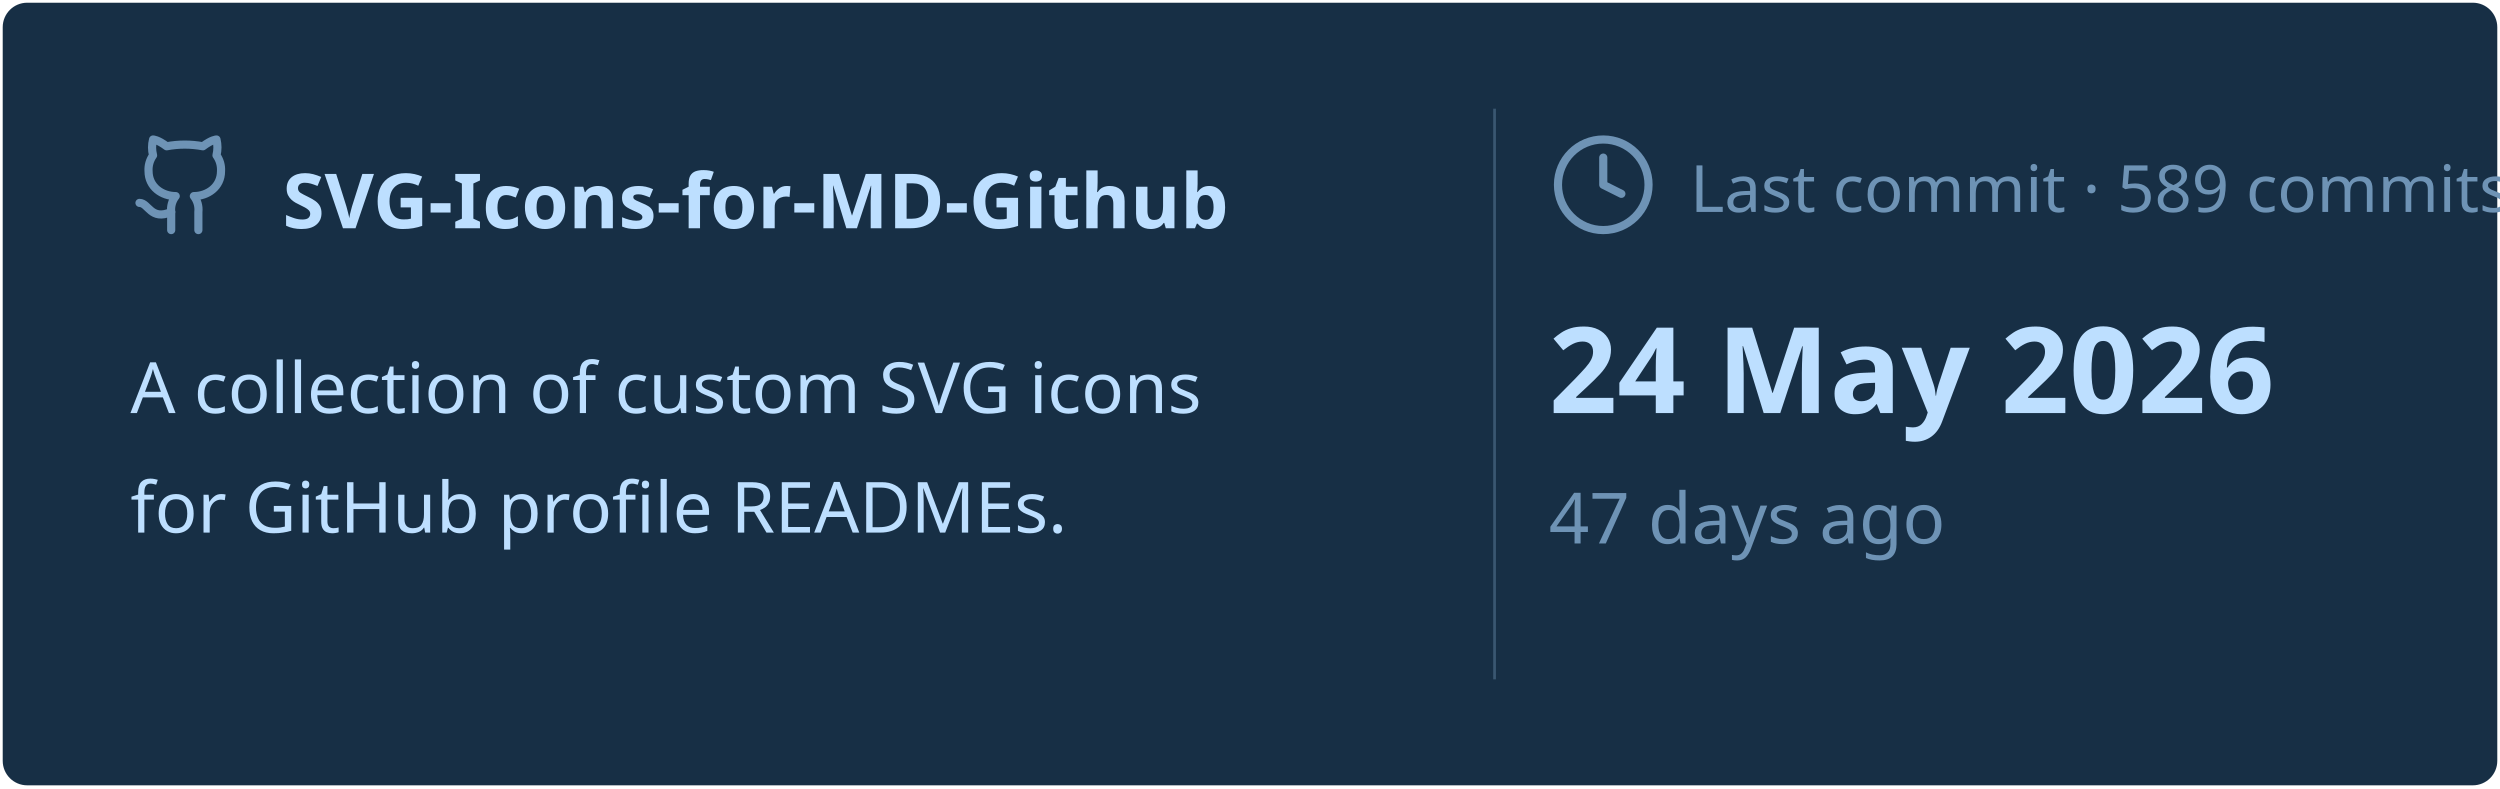
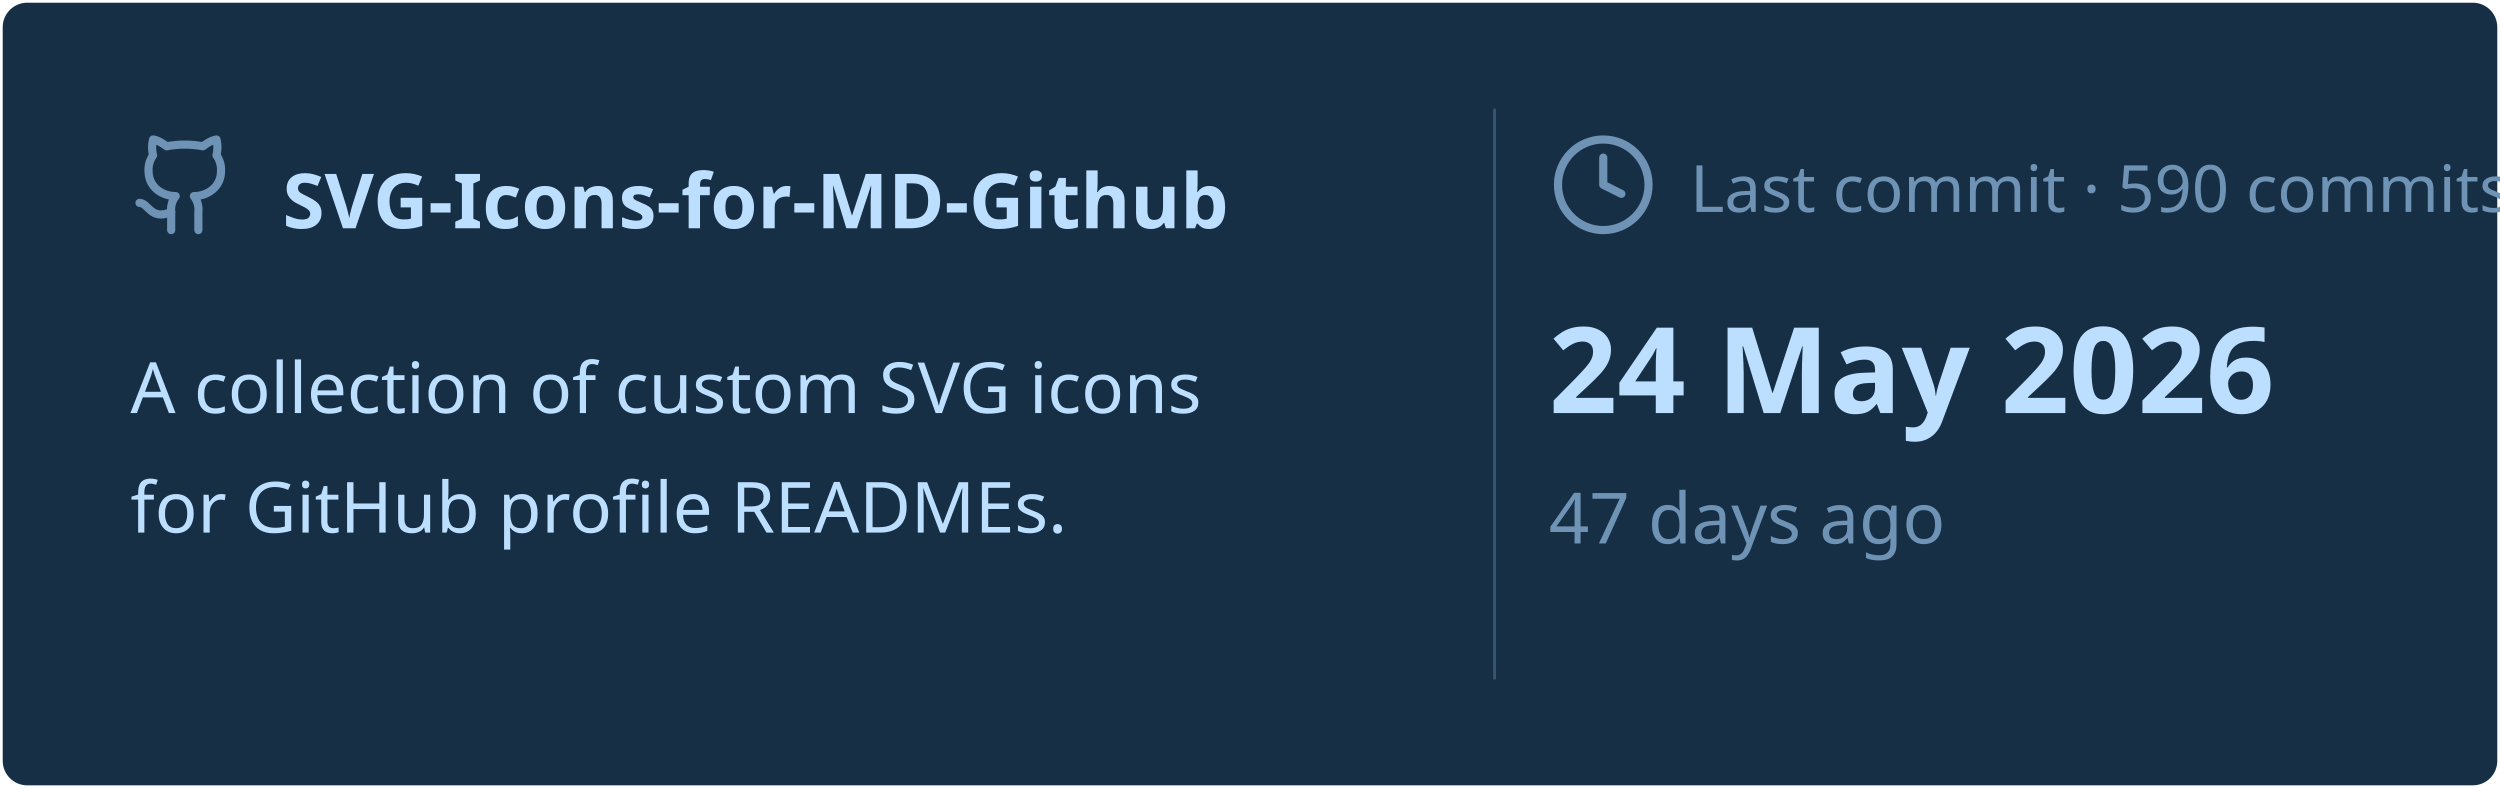
<svg xmlns="http://www.w3.org/2000/svg" viewBox="0 0 460 145" width="460px" height="145px">
  <rect stroke="#000000" stroke-opacity="0" fill="#172F45" rx="4.5" x="0.5" y="0.5" width="459" height="144" />
  <g transform="translate(24, 42)">
    <svg x="0" y="-18" width="20" height="20" viewBox="0 0 24 24" fill="none" stroke="#6E93B5" stroke-width="1.8" stroke-linecap="round" stroke-linejoin="round">
      <path d="M15 22v-4a4.8 4.8 0 0 0-1-3.5c3 0 6-2 6-5.5.08-1.25-.27-2.48-1-3.5.28-1.15.28-2.35 0-3.5 0 0-1 0-3 1.5-2.64-.5-5.36-.5-8 0C6 2 5 2 5 2c-.3 1.15-.3 2.35 0 3.5A5.403 5.403 0 0 0 4 9c0 3.5 3 5.5 6 5.5-.39.49-.68 1.05-.85 1.65-.17.6-.22 1.23-.15 1.85v4" />
      <path d="M9 18c-4.51 2-5-2-7-2" />
    </svg>
    <text x="28" y="0" font-family="&quot;Segoe UI&quot;, Ubuntu, sans-serif" font-size="14" font-weight="700" fill="#BDDFFF">SVG-Icons-for-MD-Github</text>
  </g>
  <text x="24" y="76" font-family="&quot;Segoe UI&quot;, Ubuntu, sans-serif" font-size="13" font-weight="400" fill="#BDDFFF">A collection of custom SVG icons</text>
  <text x="24" y="98" font-family="&quot;Segoe UI&quot;, Ubuntu, sans-serif" font-size="13" font-weight="400" fill="#BDDFFF">for GitHub profile READMEs.</text>
  <line x1="275" y1="20" x2="275" y2="125" stroke="#6E93B5" stroke-width="0.5" stroke-opacity="0.4" />
  <svg x="285" y="24" width="20" height="20" viewBox="0 0 24 24" fill="none" stroke="#6E93B5" stroke-width="1.8" stroke-linecap="round" stroke-linejoin="round">
    <circle cx="12" cy="12" r="10" />
    <polyline points="12 6 12 12 16 14" />
  </svg>
-   <text x="311" y="39" font-family="&quot;Segoe UI&quot;, Ubuntu, sans-serif" font-size="12" font-weight="400" fill="#6E93B5">Last commit · 589 commits</text>
+   <text x="311" y="39" font-family="&quot;Segoe UI&quot;, Ubuntu, sans-serif" font-size="12" font-weight="400" fill="#6E93B5">Last commit · 590 commits</text>
  <text x="285" y="76" font-family="&quot;Segoe UI&quot;, Ubuntu, sans-serif" font-size="22" font-weight="700" fill="#BDDFFF">24 May 2026</text>
  <text x="285" y="100" font-family="&quot;Segoe UI&quot;, Ubuntu, sans-serif" font-size="13" font-weight="400" fill="#6E93B5">47 days ago</text>
</svg>
